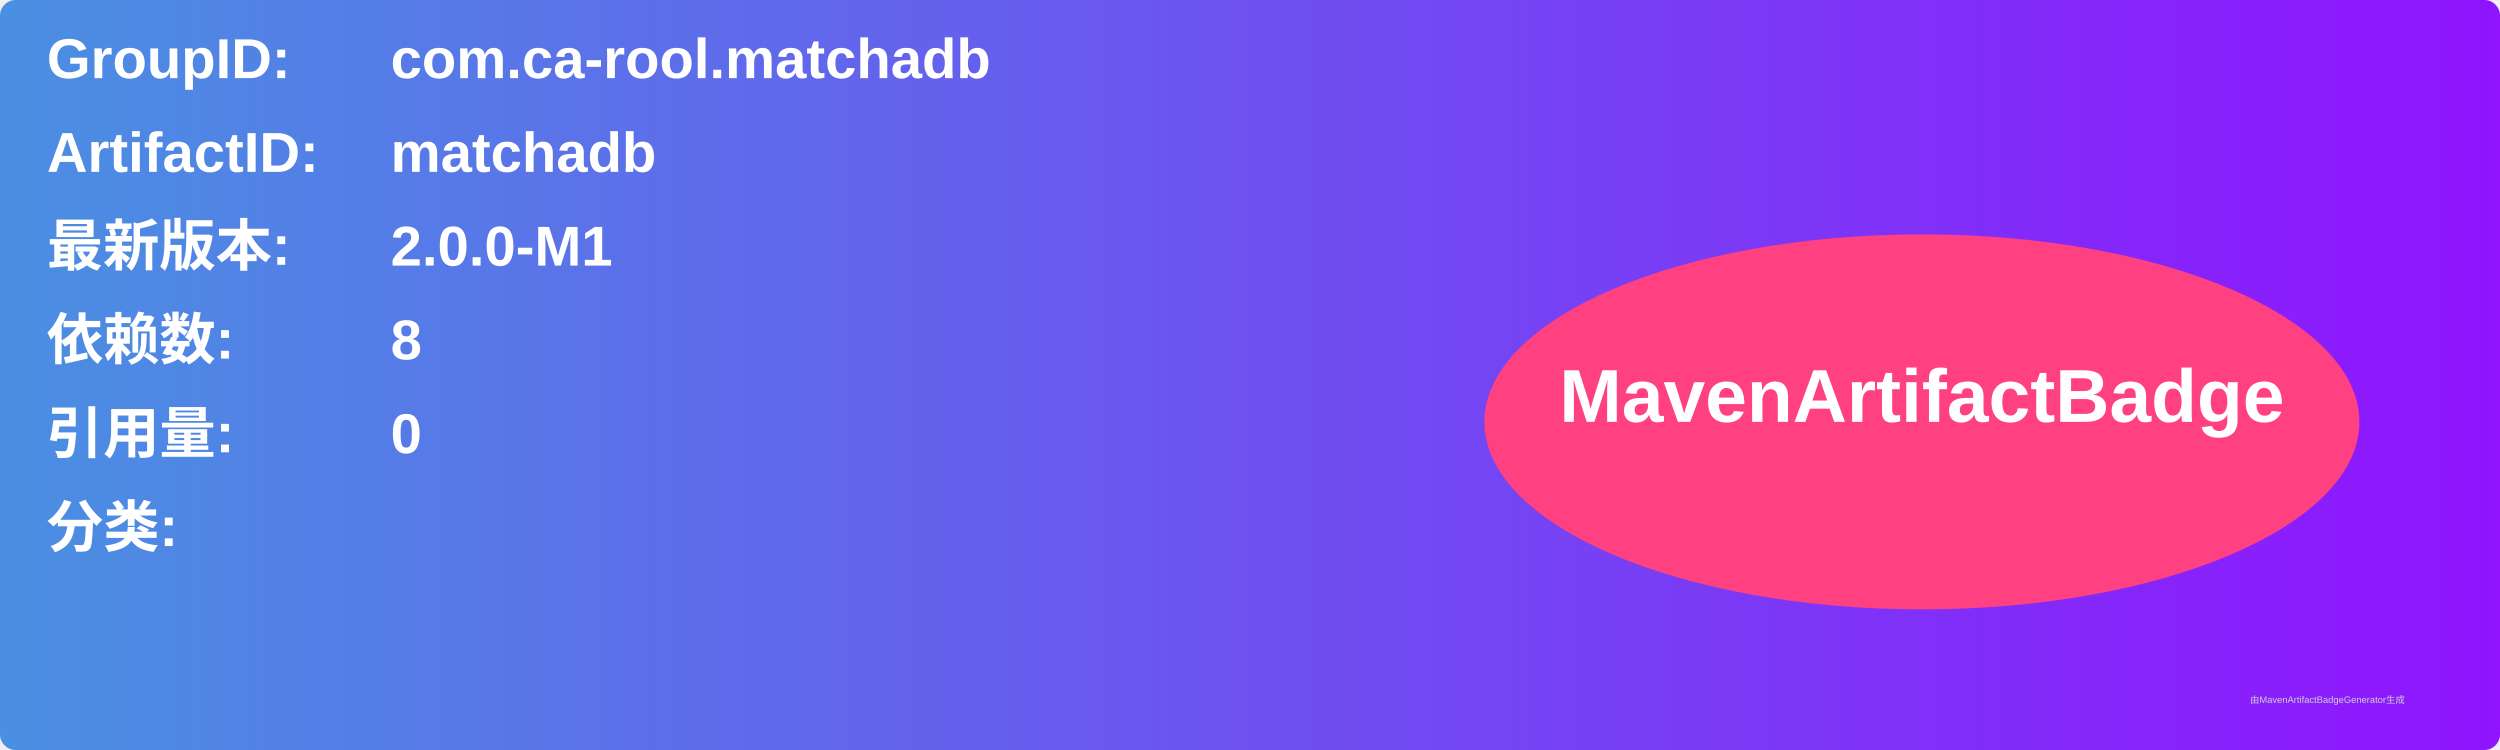
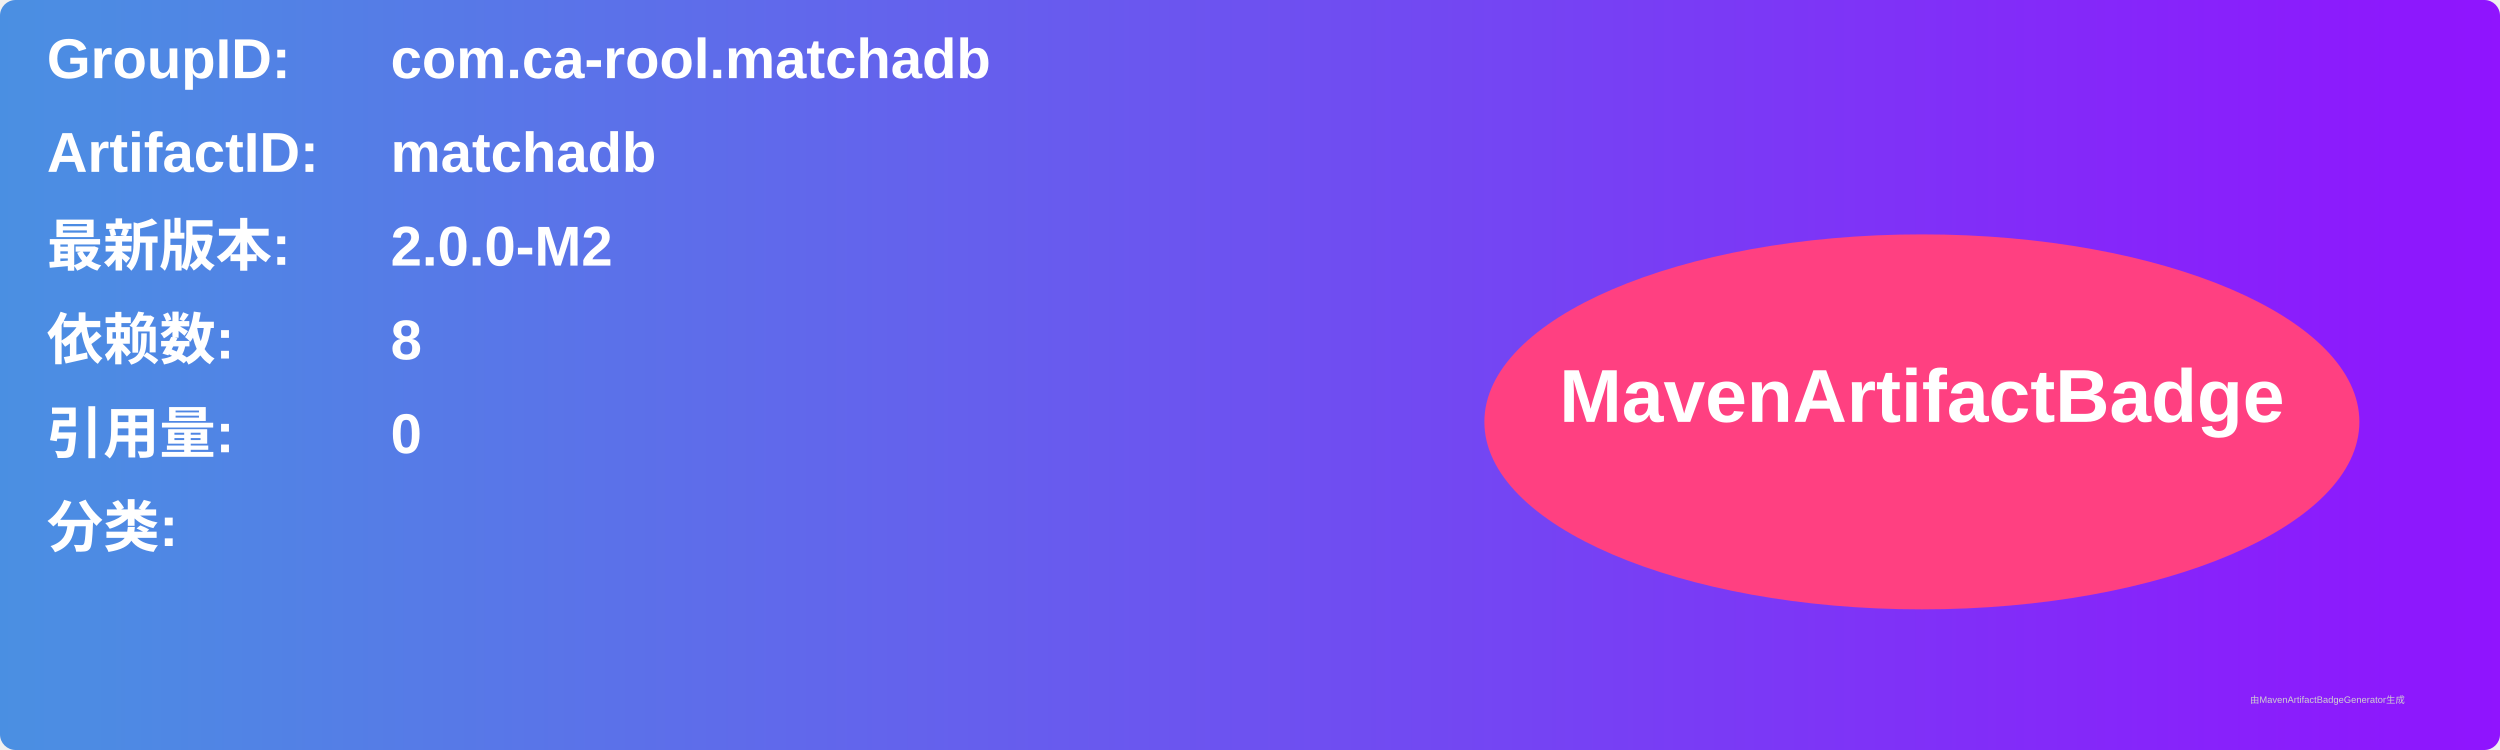
<svg xmlns="http://www.w3.org/2000/svg" width="800" height="240" viewBox="0 0 800 240">
  <linearGradient id="grad" x1="0%" y1="0%" x2="100%" y2="0%">
    <stop offset="0%" stop-color="#4a90e2" />
    <stop offset="100%" stop-color="#9013fe" />
  </linearGradient>
  <rect width="100%" height="100%" rx="5" ry="5" fill="url(#grad)" />
  <g transform="translate(15, 15)">
    <text x="0" y="10" font-family="Arial" font-size="18" fill="white" font-weight="bold" width="260">GroupID:</text>
    <text x="110" y="10" font-family="Arial" font-size="18" fill="white" font-weight="bold" width="460">com.ca-rool.matchadb</text>
    <text x="0" y="40" font-family="Arial" font-size="18" fill="white" font-weight="bold" width="260">ArtifactID:</text>
    <text x="110" y="40" font-family="Arial" font-size="18" fill="white" font-weight="bold" width="460">matchadb</text>
    <text x="0" y="70" font-family="Arial" font-size="18" fill="white" font-weight="bold">最新版本:</text>
    <text x="110" y="70" font-family="Arial" font-size="18" fill="white" font-weight="bold">
-       <tspan font-weight="bold">2.0.0-M1</tspan>
+       <tspan font-weight="bold">2.0.0-M2</tspan>
    </text>
    <text x="0" y="100" font-family="Arial" font-size="18" fill="white" font-weight="bold">依赖数: </text>
    <text x="110" y="100" font-family="Arial" font-size="18" fill="white">
      <tspan font-weight="bold">8</tspan>
    </text>
    <text x="0" y="130" font-family="Arial" font-size="18" fill="white" font-weight="bold">引用量: </text>
    <text x="110" y="130" font-family="Arial" font-size="18" fill="white">
      <tspan font-weight="bold">0</tspan>
    </text>
    <text x="0" y="160" font-family="Arial" font-size="18" fill="white" font-weight="bold">分类:</text>
    <text x="10" y="190" font-family="Arial" font-size="10" fill="white">
      <tspan font-weight="bold" />
    </text>
    <ellipse cx="600" cy="120" rx="140" ry="60" fill="#ff4081" />
    <text x="600" y="120" text-anchor="middle" font-family="Arial" font-size="24" fill="white" font-weight="bold">MavenArtifactBadge</text>
  </g>
  <text x="720" y="225" font-family="Arial" font-size="3" fill="#d0d0d0">由MavenArtifactBadgeGenerator生成</text>
</svg>
